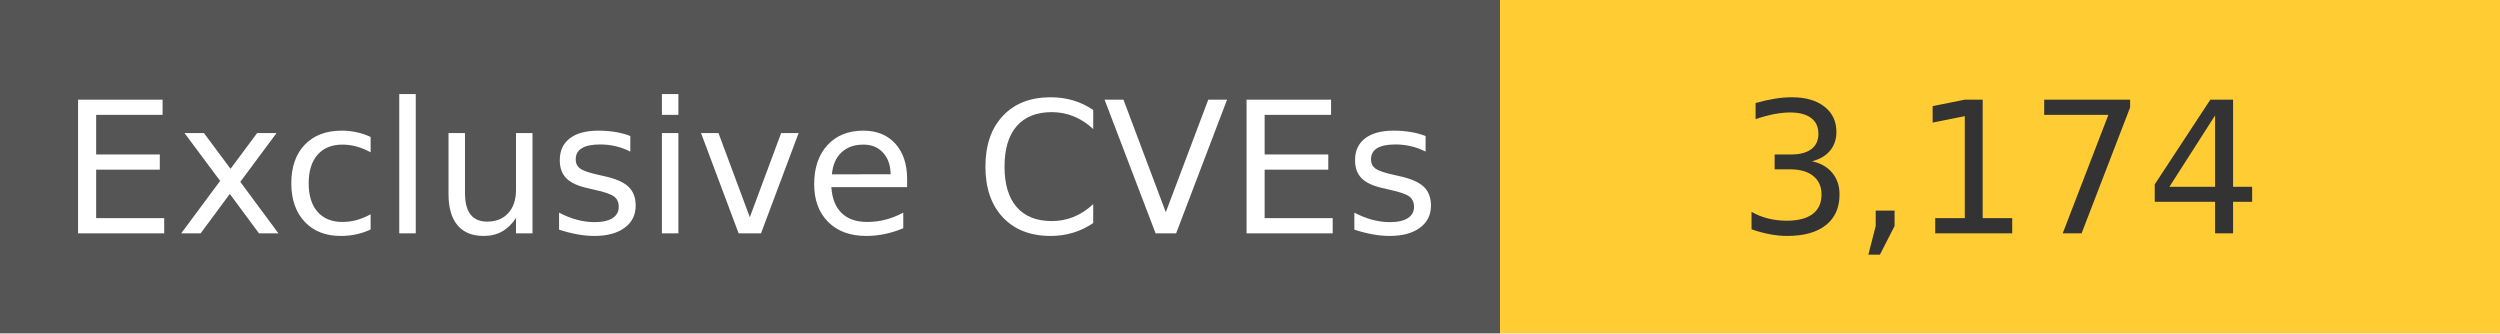
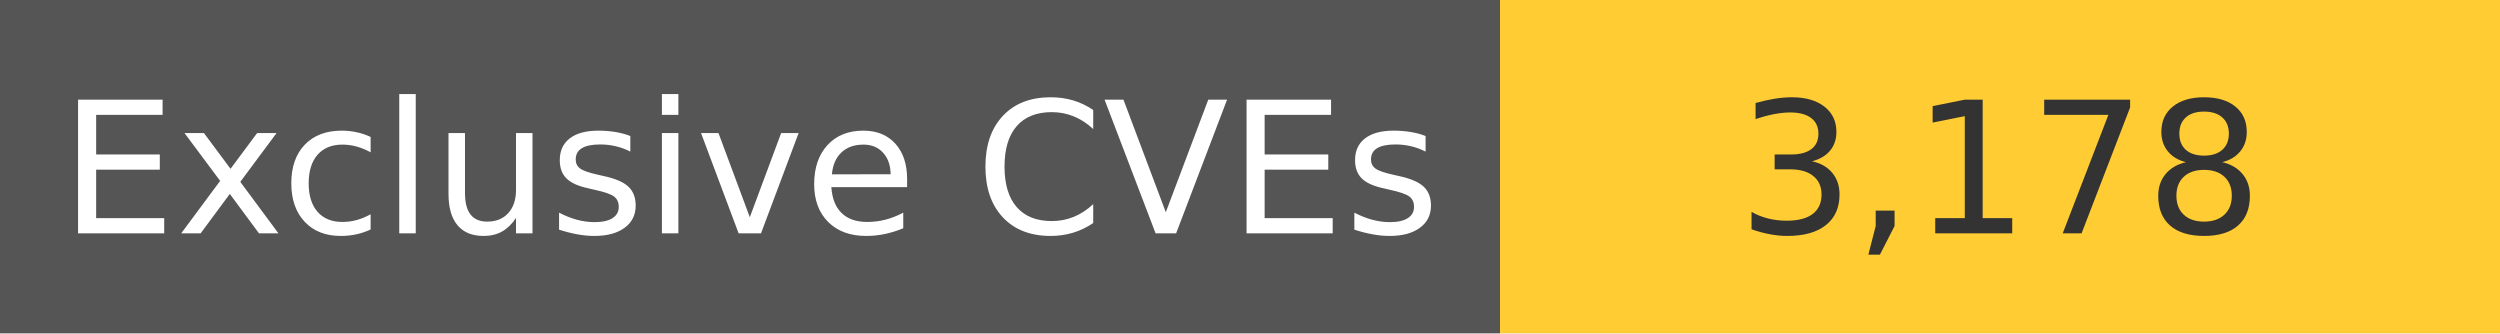
<svg xmlns="http://www.w3.org/2000/svg" width="150" height="20" role="img">
  <linearGradient id="s" x2="0" y2="100%">
    <stop offset="0" stop-color="#bbb" stop-opacity=".1" />
    <stop offset="1" stop-opacity=".1" />
  </linearGradient>
  <g>
    <rect width="90" height="20" fill="#555" />
    <rect x="90" width="267" height="20" fill="#ffcc33" />
  </g>
  <g fill="#fff" text-anchor="middle" font-family="Verdana,Geneva,DejaVu Sans,sans-serif" text-rendering="geometricPrecision" font-size="110">
    <text x="450" y="140" transform="scale(.1)" fill="#fff">
            Exclusive CVEs
        </text>
    <text x="1200" y="140" transform="scale(.1)" fill="#333">
-             3,174
+             3,178
        </text>
  </g>
</svg>
